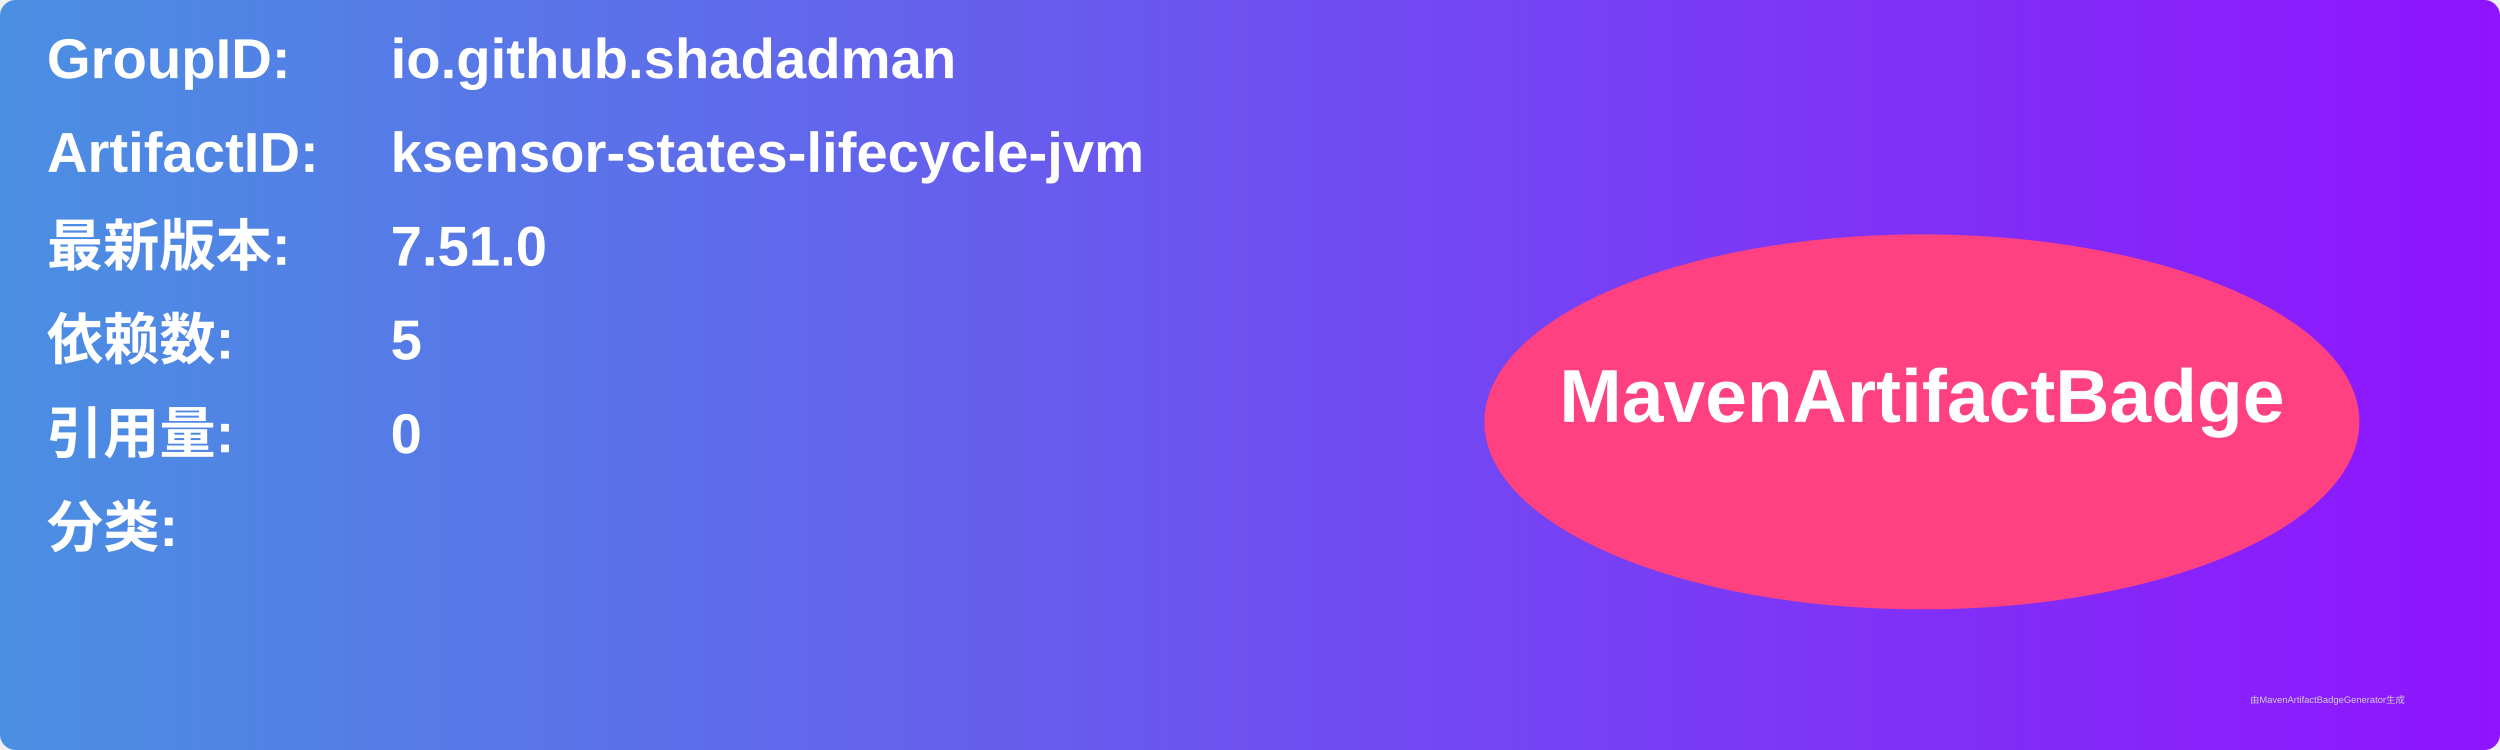
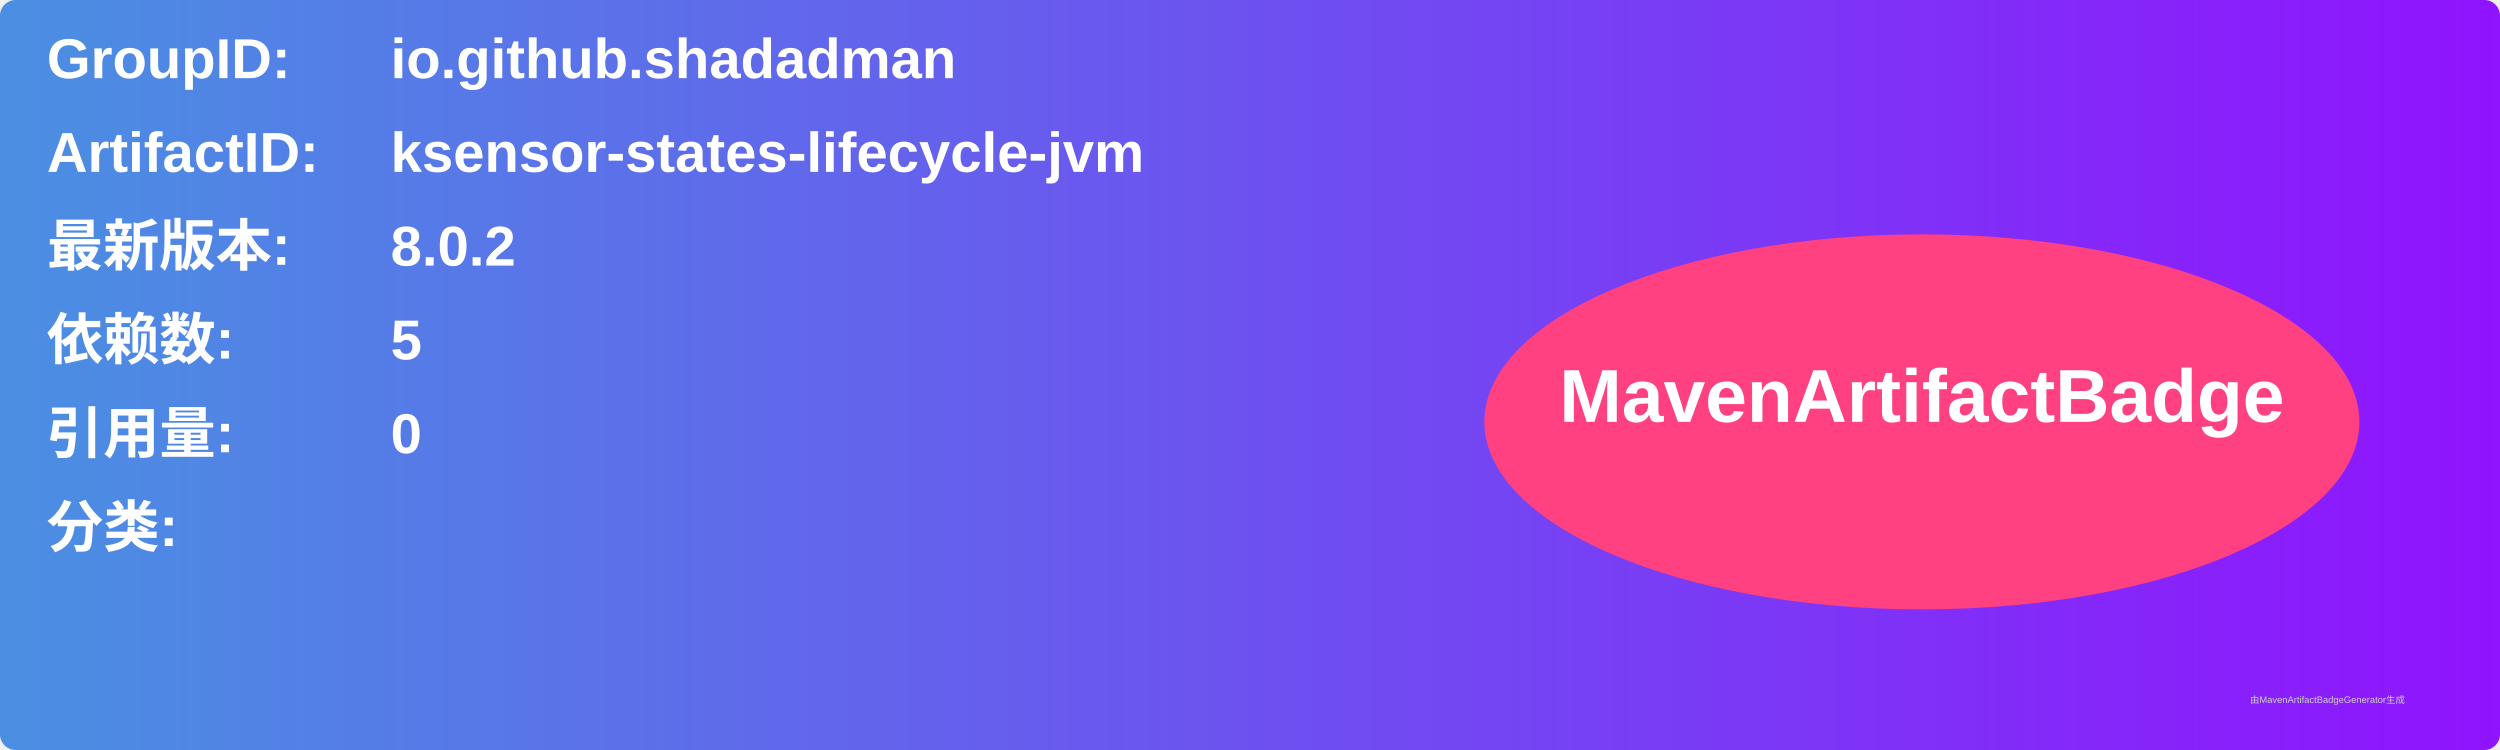
<svg xmlns="http://www.w3.org/2000/svg" width="800" height="240" viewBox="0 0 800 240">
  <linearGradient id="grad" x1="0%" y1="0%" x2="100%" y2="0%">
    <stop offset="0%" stop-color="#4a90e2" />
    <stop offset="100%" stop-color="#9013fe" />
  </linearGradient>
  <rect width="100%" height="100%" rx="5" ry="5" fill="url(#grad)" />
  <g transform="translate(15, 15)">
    <text x="0" y="10" font-family="Arial" font-size="18" fill="white" font-weight="bold" width="260">GroupID:</text>
    <text x="110" y="10" font-family="Arial" font-size="18" fill="white" font-weight="bold" width="460">io.github.shadadman</text>
    <text x="0" y="40" font-family="Arial" font-size="18" fill="white" font-weight="bold" width="260">ArtifactID:</text>
    <text x="110" y="40" font-family="Arial" font-size="18" fill="white" font-weight="bold" width="460">ksensor-states-lifecycle-jvm</text>
    <text x="0" y="70" font-family="Arial" font-size="18" fill="white" font-weight="bold">最新版本:</text>
    <text x="110" y="70" font-family="Arial" font-size="18" fill="white" font-weight="bold">
-       <tspan font-weight="bold">7.51.0</tspan>
+       <tspan font-weight="bold">8.0.2</tspan>
    </text>
    <text x="0" y="100" font-family="Arial" font-size="18" fill="white" font-weight="bold">依赖数: </text>
    <text x="110" y="100" font-family="Arial" font-size="18" fill="white">
      <tspan font-weight="bold">5</tspan>
    </text>
    <text x="0" y="130" font-family="Arial" font-size="18" fill="white" font-weight="bold">引用量: </text>
    <text x="110" y="130" font-family="Arial" font-size="18" fill="white">
      <tspan font-weight="bold">0</tspan>
    </text>
    <text x="0" y="160" font-family="Arial" font-size="18" fill="white" font-weight="bold">分类:</text>
    <text x="10" y="190" font-family="Arial" font-size="10" fill="white">
      <tspan font-weight="bold" />
    </text>
    <ellipse cx="600" cy="120" rx="140" ry="60" fill="#ff4081" />
    <text x="600" y="120" text-anchor="middle" font-family="Arial" font-size="24" fill="white" font-weight="bold">MavenArtifactBadge</text>
  </g>
  <text x="720" y="225" font-family="Arial" font-size="3" fill="#d0d0d0">由MavenArtifactBadgeGenerator生成</text>
</svg>
